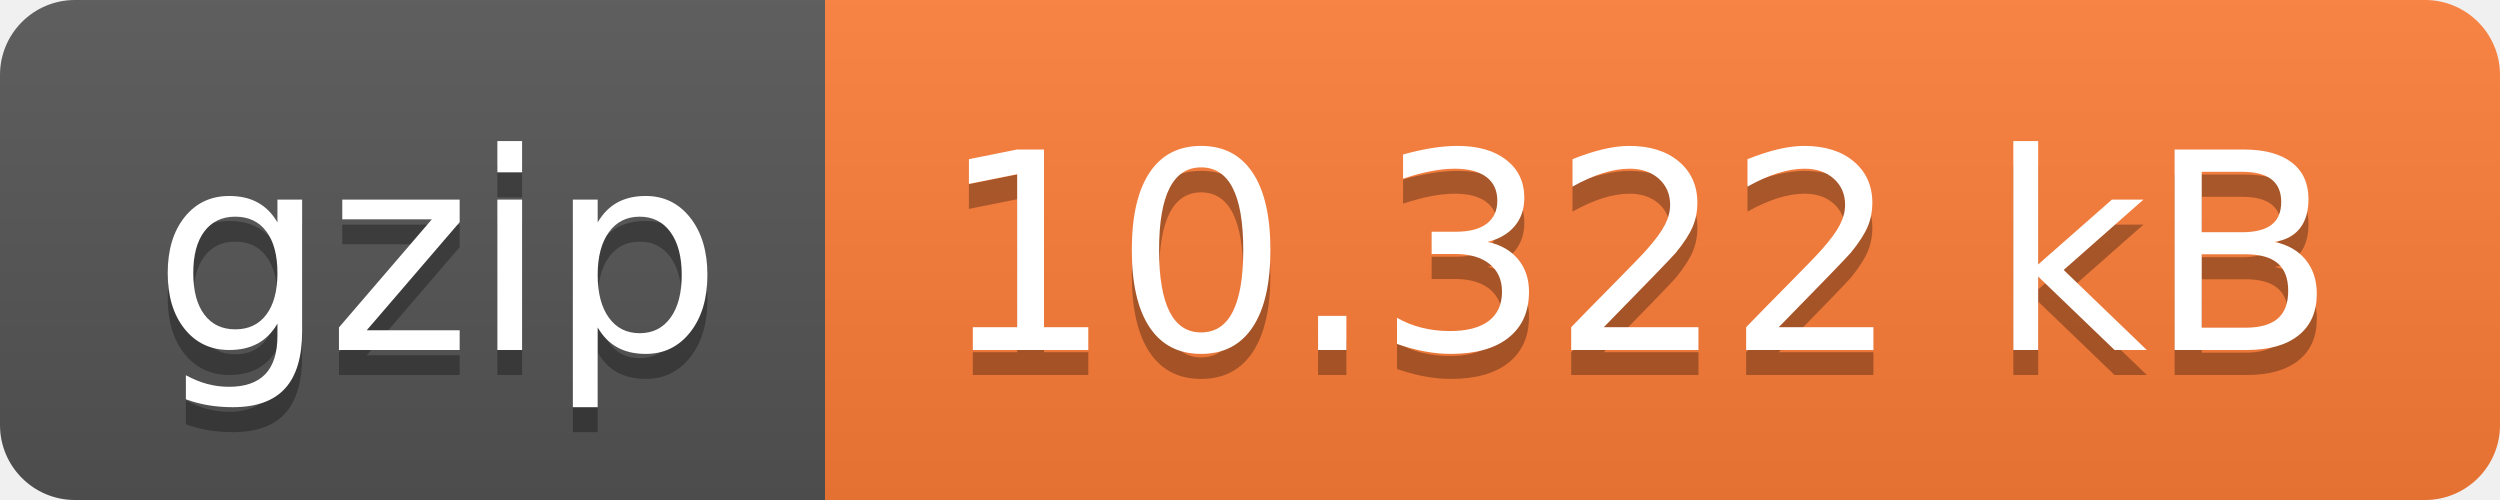
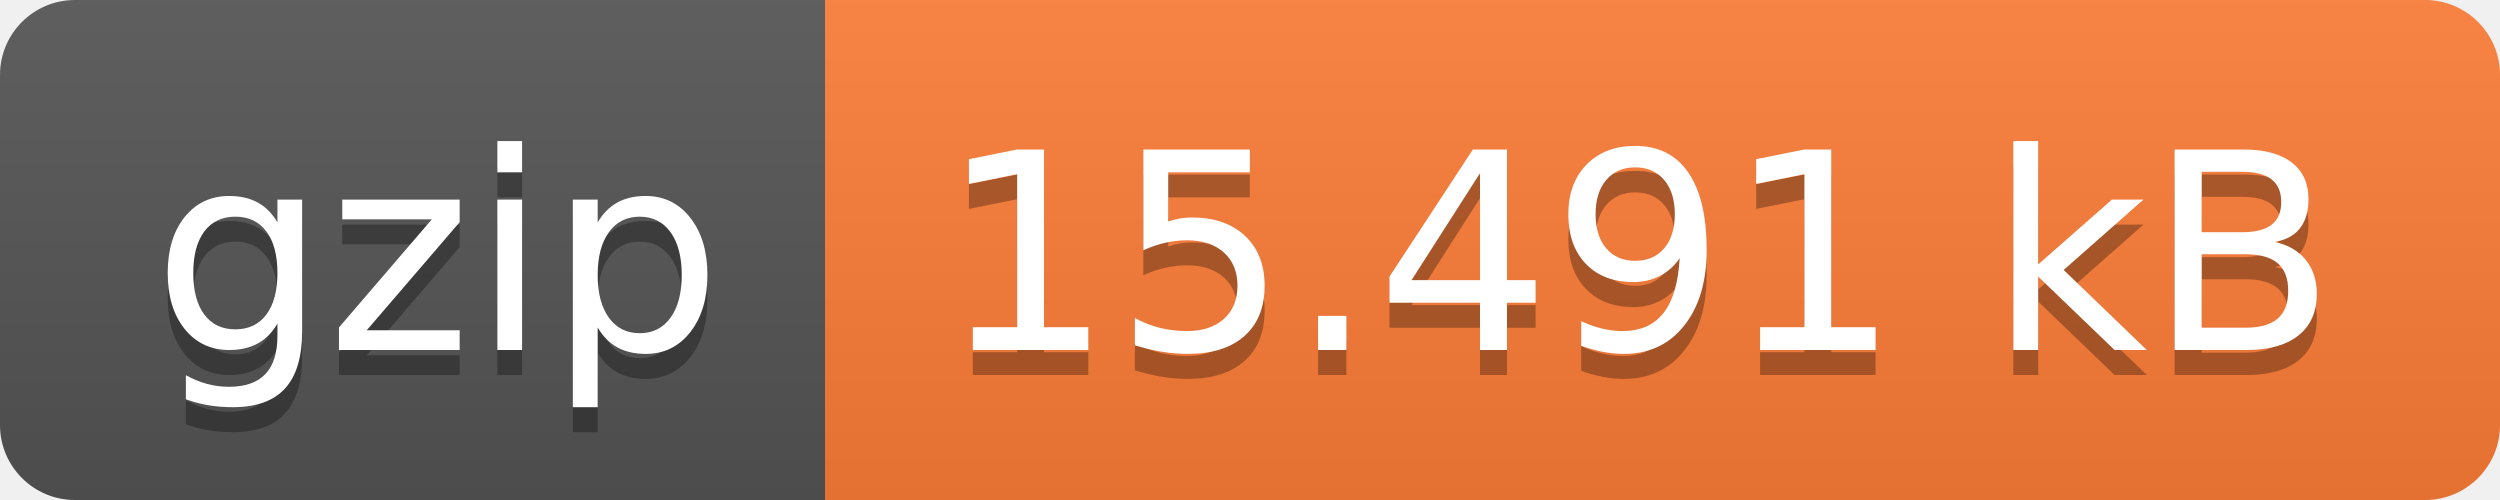
- <svg xmlns="http://www.w3.org/2000/svg" width="100" height="20" role="img" aria-label="gzip: 10.322 kB">
+ <svg xmlns="http://www.w3.org/2000/svg" width="100" height="20" role="img" aria-label="gzip: 15.491 kB">
  <linearGradient id="s" x2="0" y2="100%">
    <stop offset="0" stop-color="#bbb" stop-opacity=".1" />
    <stop offset="1" stop-opacity=".1" />
  </linearGradient>
  <clipPath id="r">
    <rect width="100" height="20" rx="3" fill="#fff" />
  </clipPath>
  <g clip-path="url(#r)">
    <rect width="33" height="20" fill="#555" />
    <rect x="33" width="67" height="20" fill="#fe7d37" />
    <rect width="100" height="20" fill="url(#s)" />
  </g>
  <g fill="#fff" text-anchor="middle" font-family="Verdana,Geneva,DejaVu Sans,sans-serif" text-rendering="geometricPrecision" font-size="110">
    <text aria-hidden="true" x="175" y="150" fill="#010101" fill-opacity=".3" transform="scale(.1)" textLength="230">gzip</text>
    <text x="175" y="140" transform="scale(.1)" fill="#fff" textLength="230">gzip</text>
-     <text aria-hidden="true" x="655" y="150" fill="#010101" fill-opacity=".3" transform="scale(.1)" textLength="570">10.322 kB</text>
-     <text x="655" y="140" transform="scale(.1)" fill="#fff" textLength="570">10.322 kB</text>
+     <text aria-hidden="true" x="655" y="150" fill="#010101" fill-opacity=".3" transform="scale(.1)" textLength="570">15.491 kB</text>
+     <text x="655" y="140" transform="scale(.1)" fill="#fff" textLength="570">15.491 kB</text>
  </g>
</svg>
